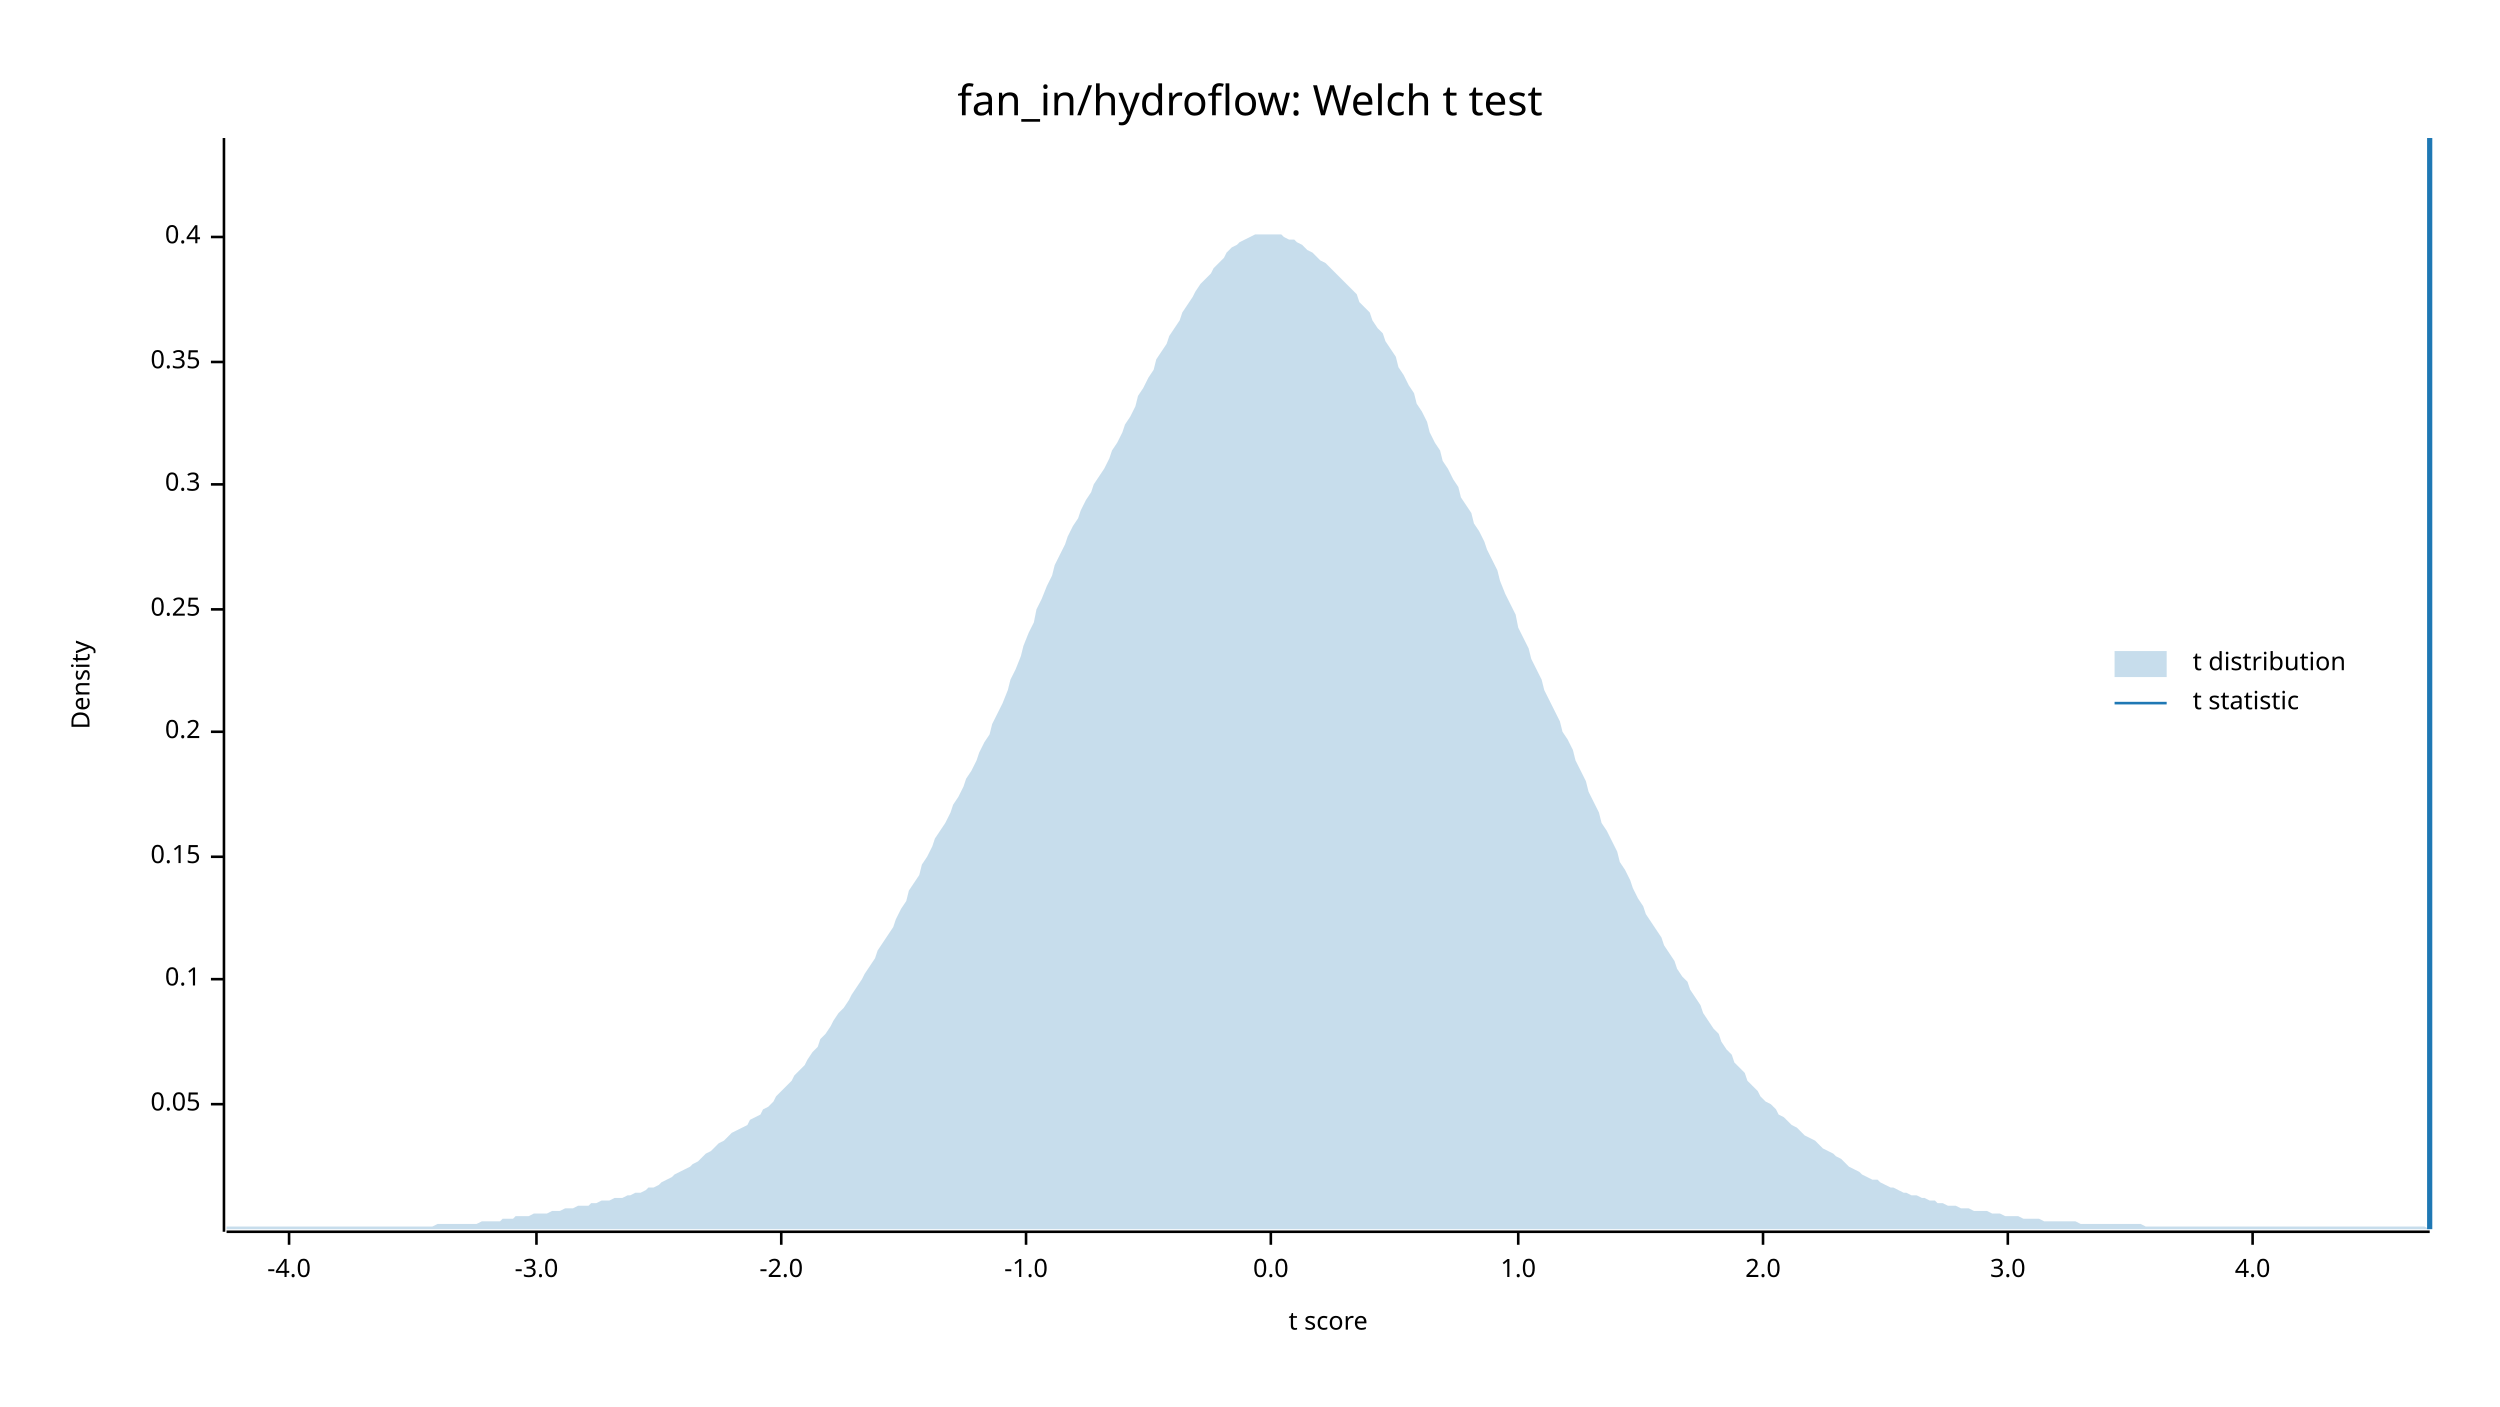
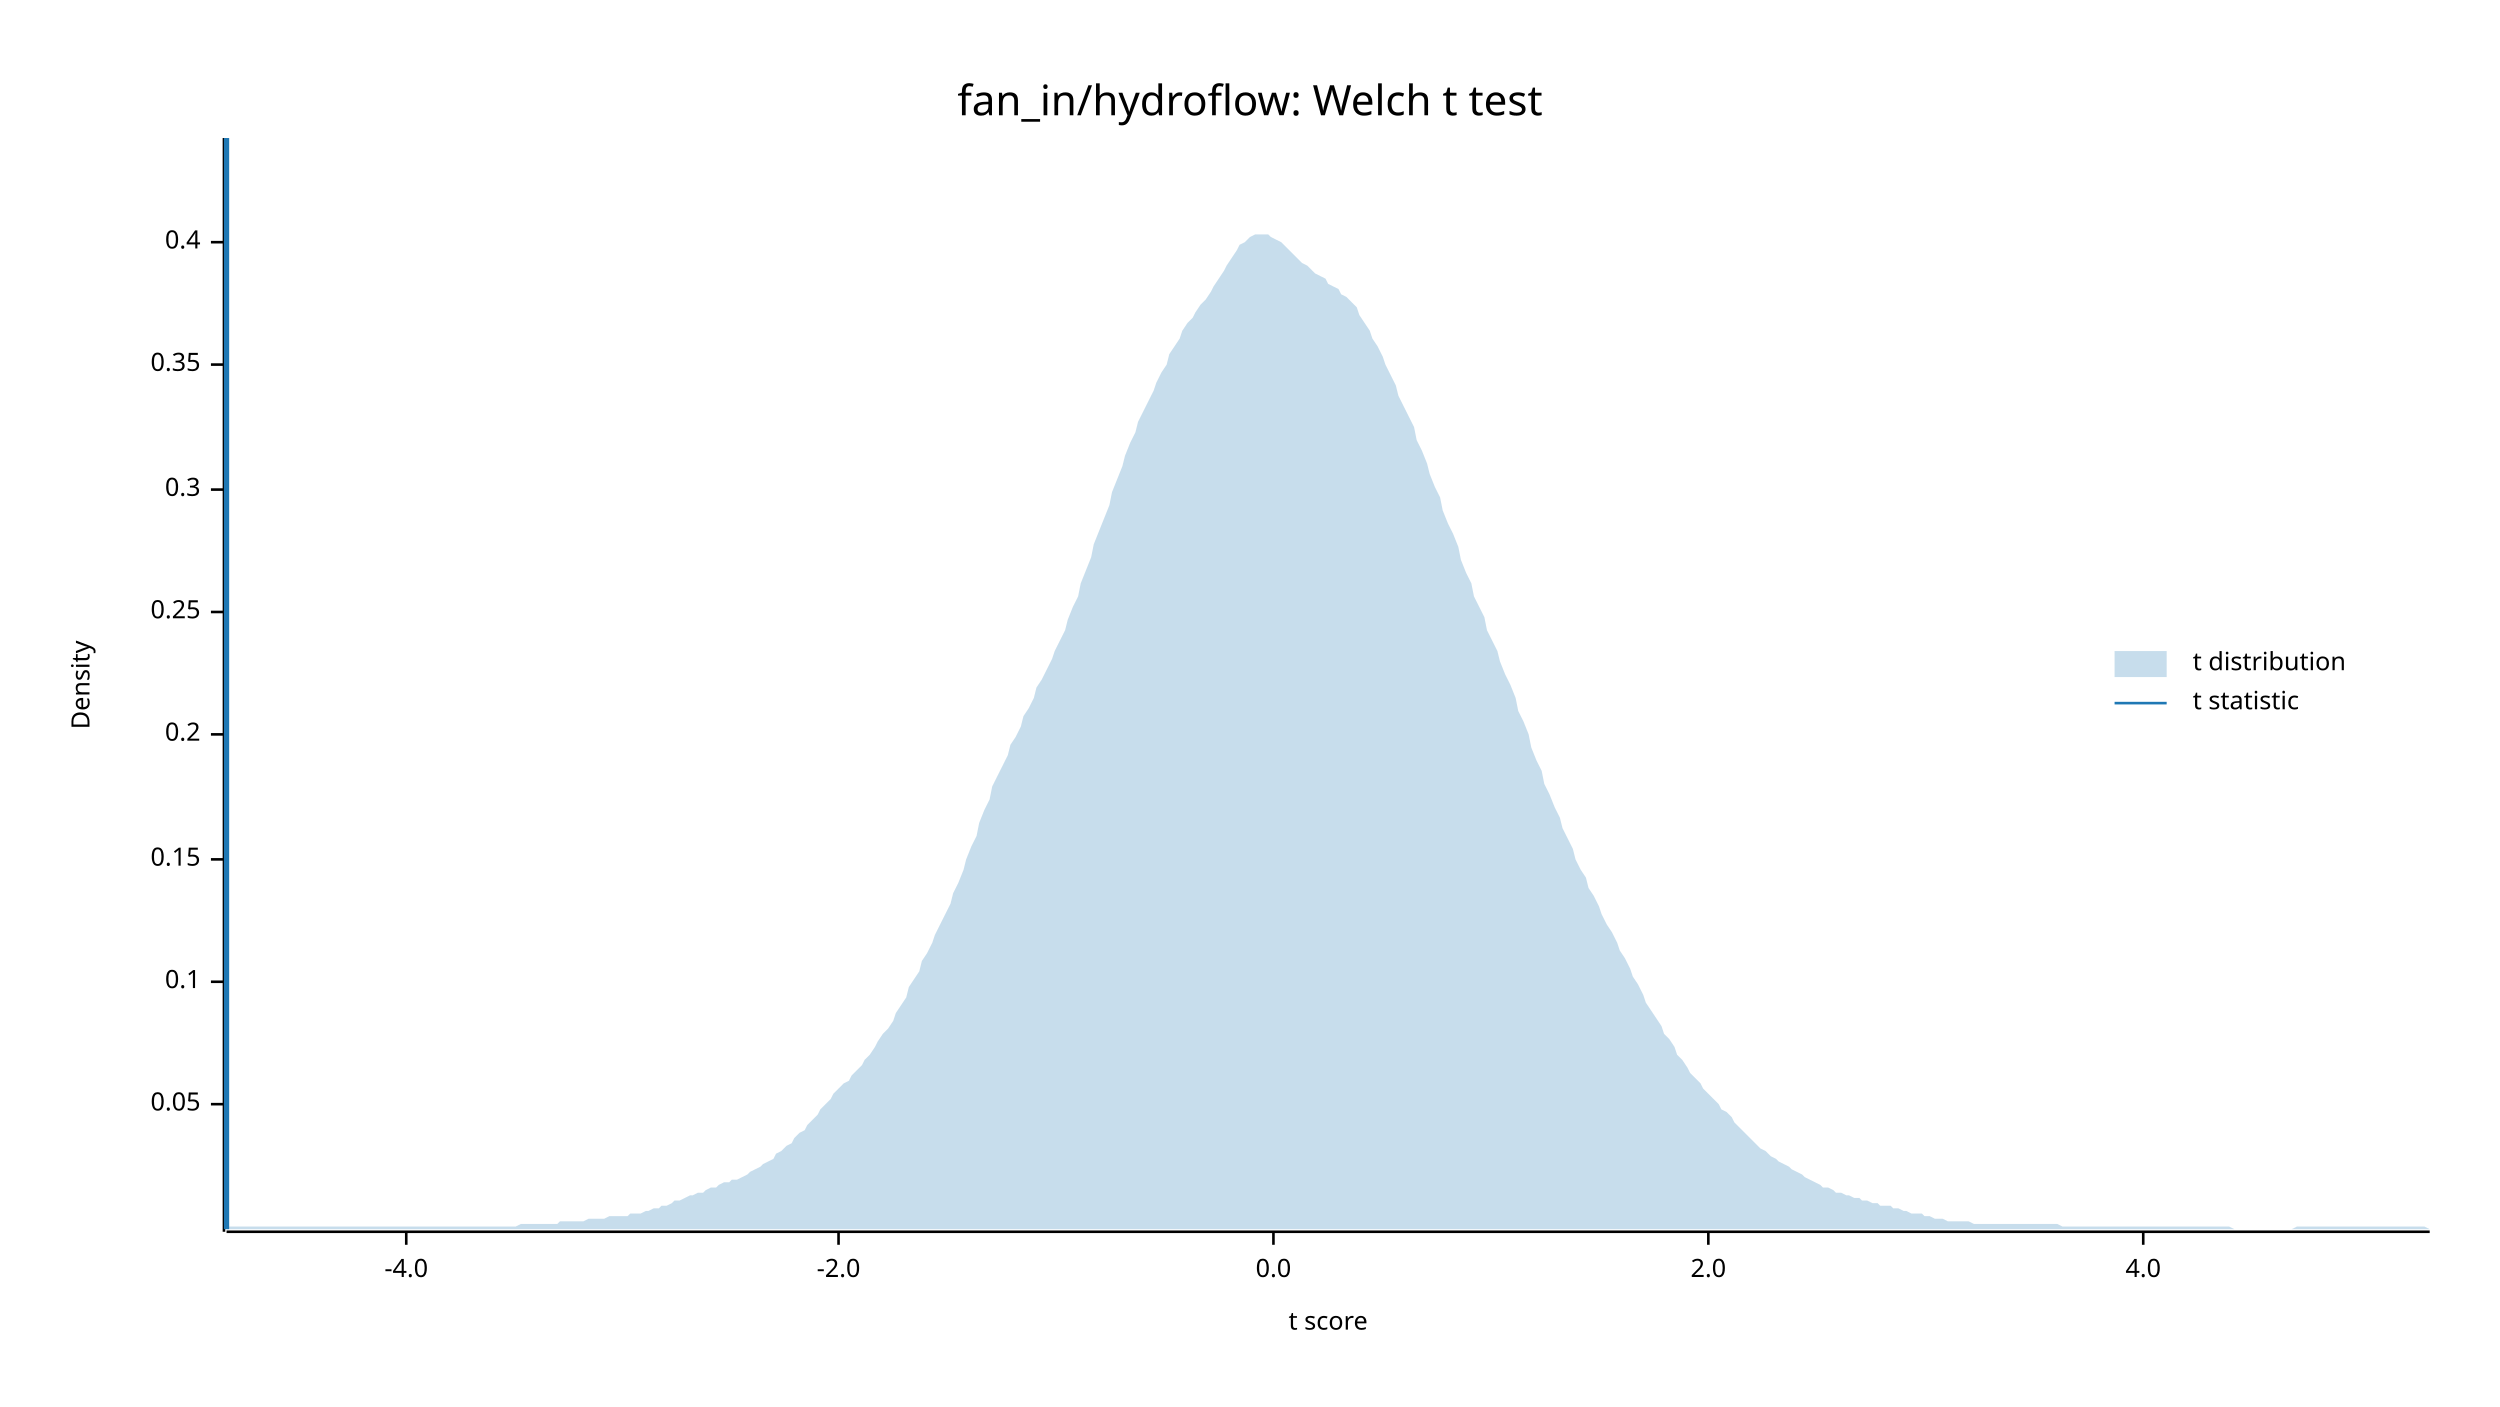
<svg xmlns="http://www.w3.org/2000/svg" width="960" height="540" viewBox="0 0 960 540">
  <text x="480" y="32" dy="0.76em" text-anchor="middle" font-family="sans-serif" font-size="16.129" opacity="1" fill="#000000">
fan_in/hydroflow: Welch t test
</text>
  <text x="27" y="263" dy="0.76em" text-anchor="middle" font-family="sans-serif" font-size="9.677" opacity="1" fill="#000000" transform="rotate(270, 27, 263)">
Density
</text>
  <text x="510" y="513" dy="-0.5ex" text-anchor="middle" font-family="sans-serif" font-size="9.677" opacity="1" fill="#000000">
t score
</text>
  <polyline fill="none" opacity="1" stroke="#000000" stroke-width="1" points="86,53 86,473 " />
  <text x="77" y="424" dy="0.5ex" text-anchor="end" font-family="sans-serif" font-size="9.677" opacity="1" fill="#000000">
0.05
</text>
  <polyline fill="none" opacity="1" stroke="#000000" stroke-width="1" points="81,424 86,424 " />
-   <text x="77" y="376" dy="0.5ex" text-anchor="end" font-family="sans-serif" font-size="9.677" opacity="1" fill="#000000">
+   <text x="77" y="377" dy="0.5ex" text-anchor="end" font-family="sans-serif" font-size="9.677" opacity="1" fill="#000000">
0.1
</text>
-   <polyline fill="none" opacity="1" stroke="#000000" stroke-width="1" points="81,376 86,376 " />
-   <text x="77" y="329" dy="0.5ex" text-anchor="end" font-family="sans-serif" font-size="9.677" opacity="1" fill="#000000">
+   <polyline fill="none" opacity="1" stroke="#000000" stroke-width="1" points="81,377 86,377 " />
+   <text x="77" y="330" dy="0.5ex" text-anchor="end" font-family="sans-serif" font-size="9.677" opacity="1" fill="#000000">
0.15
</text>
-   <polyline fill="none" opacity="1" stroke="#000000" stroke-width="1" points="81,329 86,329 " />
-   <text x="77" y="281" dy="0.5ex" text-anchor="end" font-family="sans-serif" font-size="9.677" opacity="1" fill="#000000">
+   <polyline fill="none" opacity="1" stroke="#000000" stroke-width="1" points="81,330 86,330 " />
+   <text x="77" y="282" dy="0.5ex" text-anchor="end" font-family="sans-serif" font-size="9.677" opacity="1" fill="#000000">
0.2
</text>
-   <polyline fill="none" opacity="1" stroke="#000000" stroke-width="1" points="81,281 86,281 " />
-   <text x="77" y="234" dy="0.5ex" text-anchor="end" font-family="sans-serif" font-size="9.677" opacity="1" fill="#000000">
+   <polyline fill="none" opacity="1" stroke="#000000" stroke-width="1" points="81,282 86,282 " />
+   <text x="77" y="235" dy="0.5ex" text-anchor="end" font-family="sans-serif" font-size="9.677" opacity="1" fill="#000000">
0.25
</text>
-   <polyline fill="none" opacity="1" stroke="#000000" stroke-width="1" points="81,234 86,234 " />
-   <text x="77" y="186" dy="0.5ex" text-anchor="end" font-family="sans-serif" font-size="9.677" opacity="1" fill="#000000">
+   <polyline fill="none" opacity="1" stroke="#000000" stroke-width="1" points="81,235 86,235 " />
+   <text x="77" y="188" dy="0.5ex" text-anchor="end" font-family="sans-serif" font-size="9.677" opacity="1" fill="#000000">
0.3
</text>
-   <polyline fill="none" opacity="1" stroke="#000000" stroke-width="1" points="81,186 86,186 " />
-   <text x="77" y="139" dy="0.5ex" text-anchor="end" font-family="sans-serif" font-size="9.677" opacity="1" fill="#000000">
+   <polyline fill="none" opacity="1" stroke="#000000" stroke-width="1" points="81,188 86,188 " />
+   <text x="77" y="140" dy="0.5ex" text-anchor="end" font-family="sans-serif" font-size="9.677" opacity="1" fill="#000000">
0.35
</text>
-   <polyline fill="none" opacity="1" stroke="#000000" stroke-width="1" points="81,139 86,139 " />
-   <text x="77" y="91" dy="0.5ex" text-anchor="end" font-family="sans-serif" font-size="9.677" opacity="1" fill="#000000">
+   <polyline fill="none" opacity="1" stroke="#000000" stroke-width="1" points="81,140 86,140 " />
+   <text x="77" y="93" dy="0.5ex" text-anchor="end" font-family="sans-serif" font-size="9.677" opacity="1" fill="#000000">
0.4
</text>
-   <polyline fill="none" opacity="1" stroke="#000000" stroke-width="1" points="81,91 86,91 " />
+   <polyline fill="none" opacity="1" stroke="#000000" stroke-width="1" points="81,93 86,93 " />
  <polyline fill="none" opacity="1" stroke="#000000" stroke-width="1" points="87,473 933,473 " />
-   <text x="111" y="483" dy="0.76em" text-anchor="middle" font-family="sans-serif" font-size="9.677" opacity="1" fill="#000000">
+   <text x="156" y="483" dy="0.76em" text-anchor="middle" font-family="sans-serif" font-size="9.677" opacity="1" fill="#000000">
-4.0
</text>
-   <polyline fill="none" opacity="1" stroke="#000000" stroke-width="1" points="111,473 111,478 " />
-   <text x="206" y="483" dy="0.76em" text-anchor="middle" font-family="sans-serif" font-size="9.677" opacity="1" fill="#000000">
- -3.0
- </text>
-   <polyline fill="none" opacity="1" stroke="#000000" stroke-width="1" points="206,473 206,478 " />
-   <text x="300" y="483" dy="0.76em" text-anchor="middle" font-family="sans-serif" font-size="9.677" opacity="1" fill="#000000">
+   <polyline fill="none" opacity="1" stroke="#000000" stroke-width="1" points="156,473 156,478 " />
+   <text x="322" y="483" dy="0.76em" text-anchor="middle" font-family="sans-serif" font-size="9.677" opacity="1" fill="#000000">
-2.0
</text>
-   <polyline fill="none" opacity="1" stroke="#000000" stroke-width="1" points="300,473 300,478 " />
-   <text x="394" y="483" dy="0.76em" text-anchor="middle" font-family="sans-serif" font-size="9.677" opacity="1" fill="#000000">
- -1.0
- </text>
-   <polyline fill="none" opacity="1" stroke="#000000" stroke-width="1" points="394,473 394,478 " />
-   <text x="488" y="483" dy="0.76em" text-anchor="middle" font-family="sans-serif" font-size="9.677" opacity="1" fill="#000000">
+   <polyline fill="none" opacity="1" stroke="#000000" stroke-width="1" points="322,473 322,478 " />
+   <text x="489" y="483" dy="0.76em" text-anchor="middle" font-family="sans-serif" font-size="9.677" opacity="1" fill="#000000">
0.0
</text>
-   <polyline fill="none" opacity="1" stroke="#000000" stroke-width="1" points="488,473 488,478 " />
-   <text x="583" y="483" dy="0.76em" text-anchor="middle" font-family="sans-serif" font-size="9.677" opacity="1" fill="#000000">
- 1.0
- </text>
-   <polyline fill="none" opacity="1" stroke="#000000" stroke-width="1" points="583,473 583,478 " />
-   <text x="677" y="483" dy="0.76em" text-anchor="middle" font-family="sans-serif" font-size="9.677" opacity="1" fill="#000000">
+   <polyline fill="none" opacity="1" stroke="#000000" stroke-width="1" points="489,473 489,478 " />
+   <text x="656" y="483" dy="0.76em" text-anchor="middle" font-family="sans-serif" font-size="9.677" opacity="1" fill="#000000">
2.0
</text>
-   <polyline fill="none" opacity="1" stroke="#000000" stroke-width="1" points="677,473 677,478 " />
-   <text x="771" y="483" dy="0.76em" text-anchor="middle" font-family="sans-serif" font-size="9.677" opacity="1" fill="#000000">
- 3.0
- </text>
-   <polyline fill="none" opacity="1" stroke="#000000" stroke-width="1" points="771,473 771,478 " />
-   <text x="865" y="483" dy="0.76em" text-anchor="middle" font-family="sans-serif" font-size="9.677" opacity="1" fill="#000000">
+   <polyline fill="none" opacity="1" stroke="#000000" stroke-width="1" points="656,473 656,478 " />
+   <text x="823" y="483" dy="0.76em" text-anchor="middle" font-family="sans-serif" font-size="9.677" opacity="1" fill="#000000">
4.0
</text>
-   <polyline fill="none" opacity="1" stroke="#000000" stroke-width="1" points="865,473 865,478 " />
-   <polygon opacity="0.25" fill="#1F78B4" points="87,471 88,471 90,471 92,471 93,471 95,471 97,471 98,471 100,471 102,471 103,471 105,471 107,471 109,471 110,471 112,471 114,471 115,471 117,471 119,471 120,471 122,471 124,471 125,471 127,471 129,471 131,471 132,471 134,471 136,471 137,471 139,471 141,471 142,471 144,471 146,471 148,471 149,471 151,471 153,471 154,471 156,471 158,471 159,471 161,471 163,471 164,471 166,471 168,470 170,470 171,470 173,470 175,470 176,470 178,470 180,470 181,470 183,470 185,469 187,469 188,469 190,469 192,469 193,468 195,468 197,468 198,467 200,467 202,467 203,467 205,466 207,466 209,466 210,466 212,465 214,465 215,465 217,464 219,464 220,464 222,463 224,463 226,463 227,462 229,462 231,461 232,461 234,461 236,460 237,460 239,460 241,459 242,459 244,458 246,458 248,457 249,456 251,456 253,455 254,454 256,453 258,452 259,451 261,450 263,449 265,448 266,447 268,446 270,444 271,443 273,442 275,440 276,439 278,438 280,436 281,435 283,434 285,433 287,432 288,430 290,429 292,428 293,426 295,425 297,423 298,421 300,419 302,417 304,415 305,413 307,411 309,409 310,407 312,404 314,402 315,399 317,397 319,394 320,392 322,389 324,387 326,384 327,382 329,379 331,376 332,374 334,371 336,368 337,365 339,362 341,359 343,356 344,353 346,349 348,346 349,342 351,339 353,336 354,332 356,329 358,325 359,322 361,319 363,316 365,312 366,309 368,306 370,302 371,299 373,296 375,292 376,289 378,285 380,282 381,278 383,274 385,270 387,265 388,261 390,257 392,252 393,248 395,243 397,239 398,234 400,230 402,225 404,221 405,217 407,213 409,209 410,206 412,202 414,199 415,196 417,192 419,189 420,186 422,183 424,180 426,176 427,173 429,170 431,166 432,163 434,160 436,156 437,152 439,149 441,145 443,142 444,138 446,135 448,132 449,129 451,126 453,123 454,120 456,117 458,114 459,112 461,109 463,107 465,105 466,103 468,101 470,99 471,97 473,95 475,94 476,93 478,92 480,91 482,90 483,90 485,90 487,90 488,90 490,90 492,90 493,91 495,92 497,92 498,93 500,94 502,96 504,97 505,98 507,100 509,101 510,102 512,104 514,106 515,107 517,109 519,111 521,113 522,116 524,118 526,120 527,123 529,126 531,128 532,131 534,134 536,137 537,141 539,144 541,148 543,151 544,155 546,158 548,162 549,166 551,170 553,173 554,177 556,180 558,184 560,187 561,191 563,194 565,197 566,201 568,204 570,208 571,211 573,215 575,219 576,223 578,228 580,232 582,236 583,241 585,245 587,249 588,253 590,257 592,261 593,265 595,269 597,273 599,277 600,281 602,284 604,288 605,292 607,296 609,300 610,304 612,308 614,312 615,316 617,319 619,323 621,327 622,331 624,334 626,338 627,341 629,345 631,348 632,351 634,354 636,357 638,360 639,363 641,366 643,369 644,372 646,375 648,377 649,380 651,383 653,386 654,389 656,392 658,395 660,397 661,400 663,403 665,405 666,408 668,410 670,412 671,415 673,417 675,419 676,421 678,423 680,424 682,426 683,428 685,429 687,431 688,432 690,433 692,435 693,436 695,437 697,438 699,440 700,441 702,442 704,443 705,444 707,445 709,447 710,448 712,449 714,450 715,451 717,452 719,453 721,453 722,454 724,455 726,456 727,456 729,457 731,458 732,458 734,459 736,459 738,460 739,460 741,461 743,461 744,462 746,462 748,463 749,463 751,463 753,464 754,464 756,464 758,465 760,465 761,465 763,465 765,466 766,466 768,466 770,467 771,467 773,467 775,467 777,468 778,468 780,468 782,468 783,468 785,469 787,469 788,469 790,469 792,469 793,469 795,469 797,469 799,470 800,470 802,470 804,470 805,470 807,470 809,470 810,470 812,470 814,470 816,470 817,470 819,470 821,470 822,470 824,471 826,471 827,471 829,471 831,471 832,471 834,471 836,471 838,471 839,471 841,471 843,471 844,471 846,471 848,471 849,471 851,471 853,471 855,471 856,471 858,471 860,471 861,471 863,471 865,471 866,471 868,471 870,471 871,471 873,471 875,471 877,471 878,471 880,471 882,471 883,471 885,471 887,471 888,471 890,471 892,471 894,471 895,471 897,471 899,471 900,471 902,471 904,471 905,471 907,471 909,471 910,471 912,471 914,471 916,471 917,471 919,471 921,471 922,471 924,471 926,471 927,471 929,471 931,471 933,472 933,472 87,472 " />
-   <polyline fill="none" opacity="1" stroke="#1F78B4" stroke-width="2" points="933,472 933,53 " />
+   <polyline fill="none" opacity="1" stroke="#000000" stroke-width="1" points="823,473 823,478 " />
+   <polygon opacity="0.25" fill="#1F78B4" points="87,472 88,471 90,471 92,471 93,471 95,471 97,471 98,471 100,471 102,471 103,471 105,471 107,471 109,471 110,471 112,471 114,471 115,471 117,471 119,471 120,471 122,471 124,471 125,471 127,471 129,471 131,471 132,471 134,471 136,471 137,471 139,471 141,471 142,471 144,471 146,471 148,471 149,471 151,471 153,471 154,471 156,471 158,471 159,471 161,471 163,471 164,471 166,471 168,471 170,471 171,471 173,471 175,471 176,471 178,471 180,471 181,471 183,471 185,471 187,471 188,471 190,471 192,471 193,471 195,471 197,471 198,471 200,470 202,470 203,470 205,470 207,470 209,470 210,470 212,470 214,470 215,469 217,469 219,469 220,469 222,469 224,469 226,468 227,468 229,468 231,468 232,468 234,467 236,467 237,467 239,467 241,467 242,466 244,466 246,466 248,465 249,465 251,464 253,464 254,463 256,463 258,462 259,461 261,461 263,460 265,459 266,459 268,458 270,458 271,457 273,456 275,456 276,455 278,454 280,454 281,453 283,453 285,452 287,451 288,450 290,449 292,448 293,447 295,446 297,445 298,443 300,442 302,440 304,439 305,437 307,435 309,434 310,432 312,430 314,428 315,426 317,424 319,422 320,420 322,418 324,416 326,415 327,413 329,411 331,409 332,407 334,405 336,402 337,400 339,397 341,395 343,392 344,389 346,386 348,383 349,379 351,376 353,373 354,369 356,366 358,362 359,359 361,355 363,351 365,347 366,343 368,339 370,334 371,330 373,325 375,321 376,316 378,311 380,307 381,302 383,298 385,294 387,290 388,286 390,283 392,279 393,275 395,272 397,268 398,264 400,261 402,257 404,253 405,250 407,246 409,242 410,238 412,233 414,229 415,224 417,219 419,214 420,209 422,204 424,199 426,194 427,189 429,184 431,179 432,175 434,170 436,166 437,162 439,158 441,154 443,150 444,147 446,143 448,140 449,136 451,133 453,130 454,127 456,124 458,122 459,120 461,117 463,115 465,112 466,110 468,107 470,104 471,102 473,99 475,96 476,94 478,93 480,91 482,90 483,90 485,90 487,90 488,91 490,92 492,93 493,94 495,96 497,98 498,99 500,101 502,102 504,104 505,105 507,106 509,107 510,109 512,110 514,111 515,113 517,114 519,116 521,118 522,121 524,124 526,127 527,130 529,133 531,137 532,140 534,144 536,148 537,152 539,156 541,160 543,164 544,169 546,173 548,178 549,182 551,187 553,191 554,196 556,201 558,205 560,210 561,215 563,220 565,224 566,229 568,233 570,237 571,242 573,246 575,250 576,254 578,259 580,263 582,268 583,273 585,277 587,282 588,287 590,292 592,296 593,301 595,305 597,310 599,314 600,318 602,322 604,326 605,330 607,334 609,337 610,341 612,344 614,348 615,351 617,355 619,358 621,362 622,365 624,368 626,372 627,375 629,378 631,382 632,385 634,388 636,391 638,394 639,397 641,399 643,402 644,405 646,407 648,410 649,412 651,414 653,416 654,418 656,420 658,422 660,424 661,426 663,427 665,429 666,431 668,433 670,435 671,436 673,438 675,440 676,441 678,442 680,444 682,445 683,446 685,447 687,448 688,449 690,450 692,451 693,452 695,453 697,454 699,455 700,456 702,456 704,457 705,458 707,458 709,459 710,459 712,460 714,460 715,461 717,461 719,462 721,462 722,463 724,463 726,463 727,464 729,464 731,465 732,465 734,466 736,466 738,466 739,467 741,467 743,468 744,468 746,468 748,469 749,469 751,469 753,469 754,469 756,469 758,470 760,470 761,470 763,470 765,470 766,470 768,470 770,470 771,470 773,470 775,470 777,470 778,470 780,470 782,470 783,470 785,470 787,470 788,470 790,470 792,471 793,471 795,471 797,471 799,471 800,471 802,471 804,471 805,471 807,471 809,471 810,471 812,471 814,471 816,471 817,471 819,471 821,471 822,471 824,471 826,471 827,471 829,471 831,471 832,471 834,471 836,471 838,471 839,471 841,471 843,471 844,471 846,471 848,471 849,471 851,471 853,471 855,471 856,471 858,472 860,472 861,472 863,472 865,472 866,472 868,472 870,472 871,472 873,472 875,472 877,472 878,472 880,472 882,471 883,471 885,471 887,471 888,471 890,471 892,471 894,471 895,471 897,471 899,471 900,471 902,471 904,471 905,471 907,471 909,471 910,471 912,471 914,471 916,471 917,471 919,471 921,471 922,471 924,471 926,471 927,471 929,471 931,471 933,472 933,472 87,472 " />
+   <polyline fill="none" opacity="1" stroke="#1F78B4" stroke-width="2" points="87,472 87,53 " />
  <text x="842" y="250" dy="0.76em" text-anchor="start" font-family="sans-serif" font-size="9.677" opacity="1" fill="#000000">
t distribution
</text>
  <text x="842" y="265" dy="0.76em" text-anchor="start" font-family="sans-serif" font-size="9.677" opacity="1" fill="#000000">
t statistic
</text>
  <rect x="812" y="250" width="20" height="10" opacity="0.25" fill="#1F78B4" stroke="none" />
  <polyline fill="none" opacity="1" stroke="#1F78B4" stroke-width="1" points="812,270 832,270 " />
</svg>
